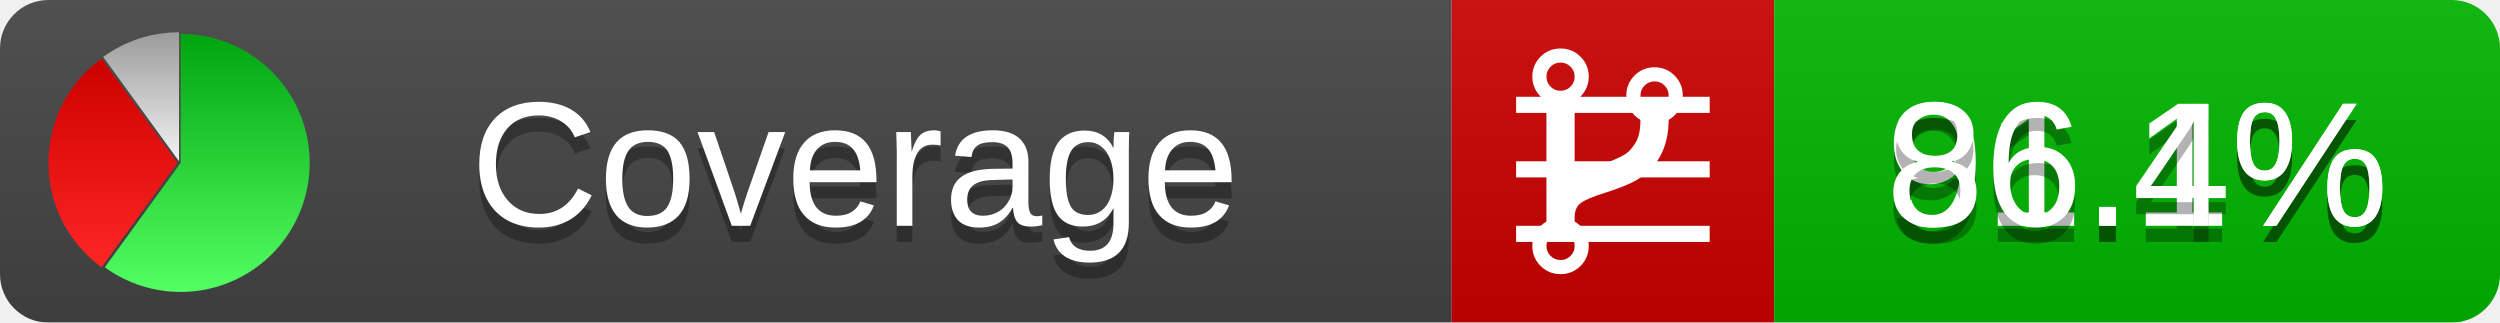
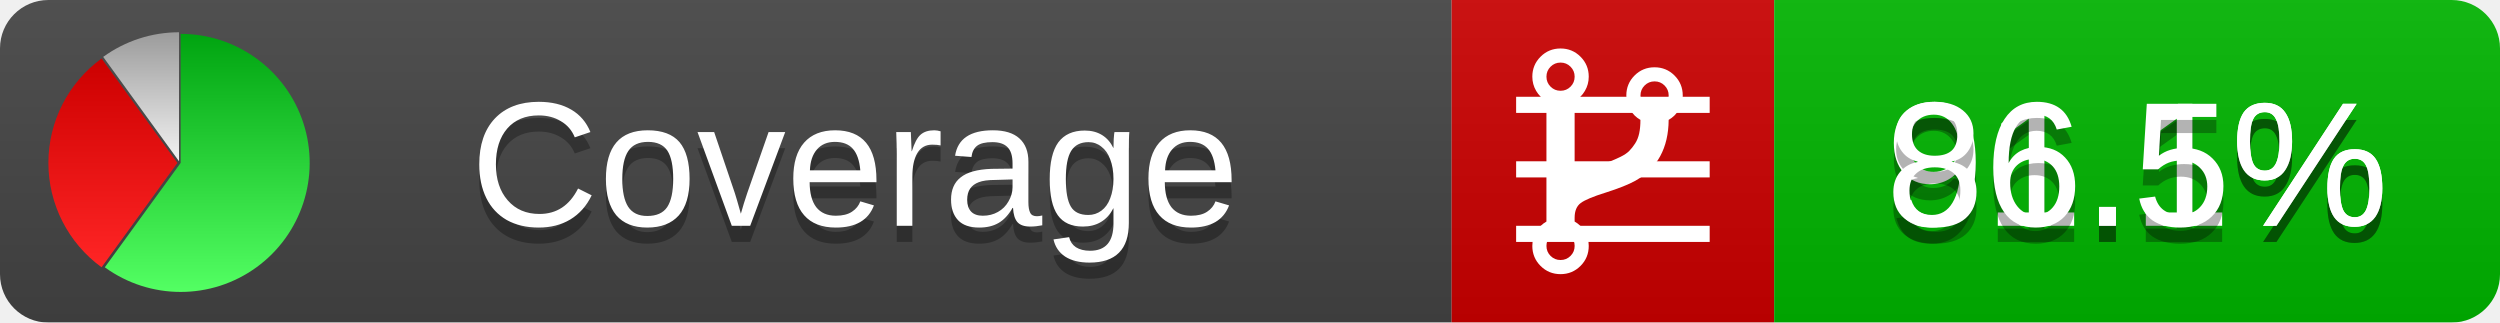
<svg xmlns="http://www.w3.org/2000/svg" xmlns:xlink="http://www.w3.org/1999/xlink" width="155" height="20">
  <style type="text/css">
          
            @keyframes fadeout {
              0 % { visibility: visible; opacity: 1; }
              40% { visibility: visible; opacity: 1; }
              50% { visibility: hidden; opacity: 0; }
              90% { visibility: hidden; opacity: 0; }
              100% { visibility: visible; opacity: 1; }
            }
            @keyframes fadein {
              0% { visibility: hidden; opacity: 0; }
              40% { visibility: hidden; opacity: 0; }
              50% { visibility: visible; opacity: 1; }
              90% { visibility: visible; opacity: 1; }
              100% { visibility: hidden; opacity: 0; }
            }
            .linecoverage {
                animation-duration: 10s;
                animation-name: fadeout;
                animation-iteration-count: infinite;
            }
            .branchcoverage {
                animation-duration: 10s;
                animation-name: fadein;
                animation-iteration-count: infinite;
            }
          
    </style>
  <defs>
    <linearGradient id="gradient" x2="0" y2="100%">
      <stop offset="0" stop-color="#bbb" stop-opacity=".1" />
      <stop offset="1" stop-opacity=".1" />
    </linearGradient>
    <linearGradient id="green" x2="0" y2="100%">
      <stop offset="0" stop-color="#00A410" />
      <stop offset="1" stop-color="#53FF63" />
    </linearGradient>
    <linearGradient id="red" x2="0" y2="100%">
      <stop offset="0" stop-color="#C00" />
      <stop offset="1" stop-color="#FF2525" />
    </linearGradient>
    <linearGradient id="gray" x2="0" y2="100%">
      <stop offset="0" stop-color="#9B9B9B" />
      <stop offset="1" stop-color="#F3F3F3" />
    </linearGradient>
    <mask id="mask">
      <rect width="155" height="20" rx="3" fill="#fff" />
    </mask>
    <g id="icon">
      <path style="fill:url(#green);" d="M205,202.5 l0,-200 a200,200 0 1,1 -117.558,361.803 z" />
      <path style="fill:url(#red);" d="M200,202.5 l-117.558,161.803 a200,200 0 0,1 0,-323.607 z" />
      <path style="fill:url(#gray);" d="M202.5,200 l-117.558,-161.803 a200,200 0 0,1 117.558,-38.196 z" />
    </g>
  </defs>
  <g mask="url(#mask)">
    <rect x="0" y="0" width="90" height="20" fill="#444" />
    <rect x="90" y="0" width="20" height="20" fill="#c00" />
    <rect x="110" y="0" width="45" height="20" fill="#00B600" />
    <rect x="0" y="0" width="155" height="20" fill="url(#gradient)" />
  </g>
  <g>
    <path class="linecoverage" stroke="#fff" d="M94 6.5 h12 M94 10.5 h12 M94 14.5 h12" />
    <path class="branchcoverage" fill="#fff" d="m 97.628,15.247 q 0,-0.364 -0.255,-0.619 -0.255,-0.255 -0.619,-0.255 -0.364,0 -0.619,0.255 -0.255,0.255 -0.255,0.619 0,0.364 0.255,0.619 0.255,0.255 0.619,0.255 0.364,0 0.619,-0.255 0.255,-0.255 0.255,-0.619 z m 0,-10.493 q 0,-0.364 -0.255,-0.619 -0.255,-0.255 -0.619,-0.255 -0.364,0 -0.619,0.255 -0.255,0.255 -0.255,0.619 0,0.364 0.255,0.619 0.255,0.255 0.619,0.255 0.364,0 0.619,-0.255 0.255,-0.255 0.255,-0.619 z m 5.83,1.166 q 0,-0.364 -0.255,-0.619 -0.255,-0.255 -0.619,-0.255 -0.364,0 -0.619,0.255 -0.255,0.255 -0.255,0.619 0,0.364 0.255,0.619 0.255,0.255 0.619,0.255 0.364,0 0.619,-0.255 0.255,-0.255 0.255,-0.619 z m 0.874,0 q 0,0.474 -0.237,0.879 -0.237,0.405 -0.638,0.633 -0.018,2.614 -2.059,3.771 -0.619,0.346 -1.849,0.738 -1.166,0.364 -1.544,0.647 -0.378,0.282 -0.378,0.911 l 0,0.237 q 0.401,0.228 0.638,0.633 0.237,0.405 0.237,0.879 0,0.729 -0.51,1.239 -0.51,0.51 -1.239,0.51 -0.729,0 -1.239,-0.51 -0.51,-0.51 -0.51,-1.239 0,-0.474 0.237,-0.879 0.237,-0.405 0.638,-0.633 l 0,-7.469 q -0.401,-0.228 -0.638,-0.633 -0.237,-0.405 -0.237,-0.879 0,-0.729 0.51,-1.239 0.51,-0.51 1.239,-0.51 0.729,0 1.239,0.51 0.51,0.51 0.51,1.239 0,0.474 -0.237,0.879 -0.237,0.405 -0.638,0.633 l 0,4.527 q 0.492,-0.237 1.403,-0.519 0.501,-0.155 0.797,-0.269 0.296,-0.114 0.642,-0.282 0.346,-0.169 0.537,-0.36 0.191,-0.191 0.369,-0.465 0.178,-0.273 0.255,-0.633 0.077,-0.36 0.077,-0.833 -0.401,-0.228 -0.638,-0.633 -0.237,-0.405 -0.237,-0.879 0,-0.729 0.51,-1.239 0.51,-0.51 1.239,-0.51 0.729,0 1.239,0.51 0.51,0.51 0.51,1.239 z" />
  </g>
  <g fill="#fff" text-anchor="middle" font-family="Verdana,Arial,Geneva,sans-serif" font-size="11">
    <a xlink:href="https://github.com/danielpalme/ReportGenerator" target="_top">
      <use xlink:href="#icon" transform="translate(3,2) scale(.04)" />
    </a>
    <text x="53" y="15" fill="#010101" fill-opacity=".3">Coverage</text>
    <text x="53" y="14" fill="#fff">Coverage</text>
    <text class="linecoverage" x="132.5" y="15" fill="#010101" fill-opacity=".3">91.1%</text>
    <text class="linecoverage" x="132.5" y="14">91.1%</text>
-     <text class="branchcoverage" x="132.5" y="15" fill="#010101" fill-opacity=".3">86.4%</text>
-     <text class="branchcoverage" x="132.5" y="14">86.4%</text>
+     <text class="branchcoverage" x="132.5" y="15" fill="#010101" fill-opacity=".3">86.5%</text>
+     <text class="branchcoverage" x="132.5" y="14">86.5%</text>
  </g>
  <g>
    <rect class="linecoverage" x="90" y="0" width="65" height="20" fill-opacity="0" />
    <rect class="branchcoverage" x="90" y="0" width="65" height="20" fill-opacity="0" />
  </g>
</svg>
